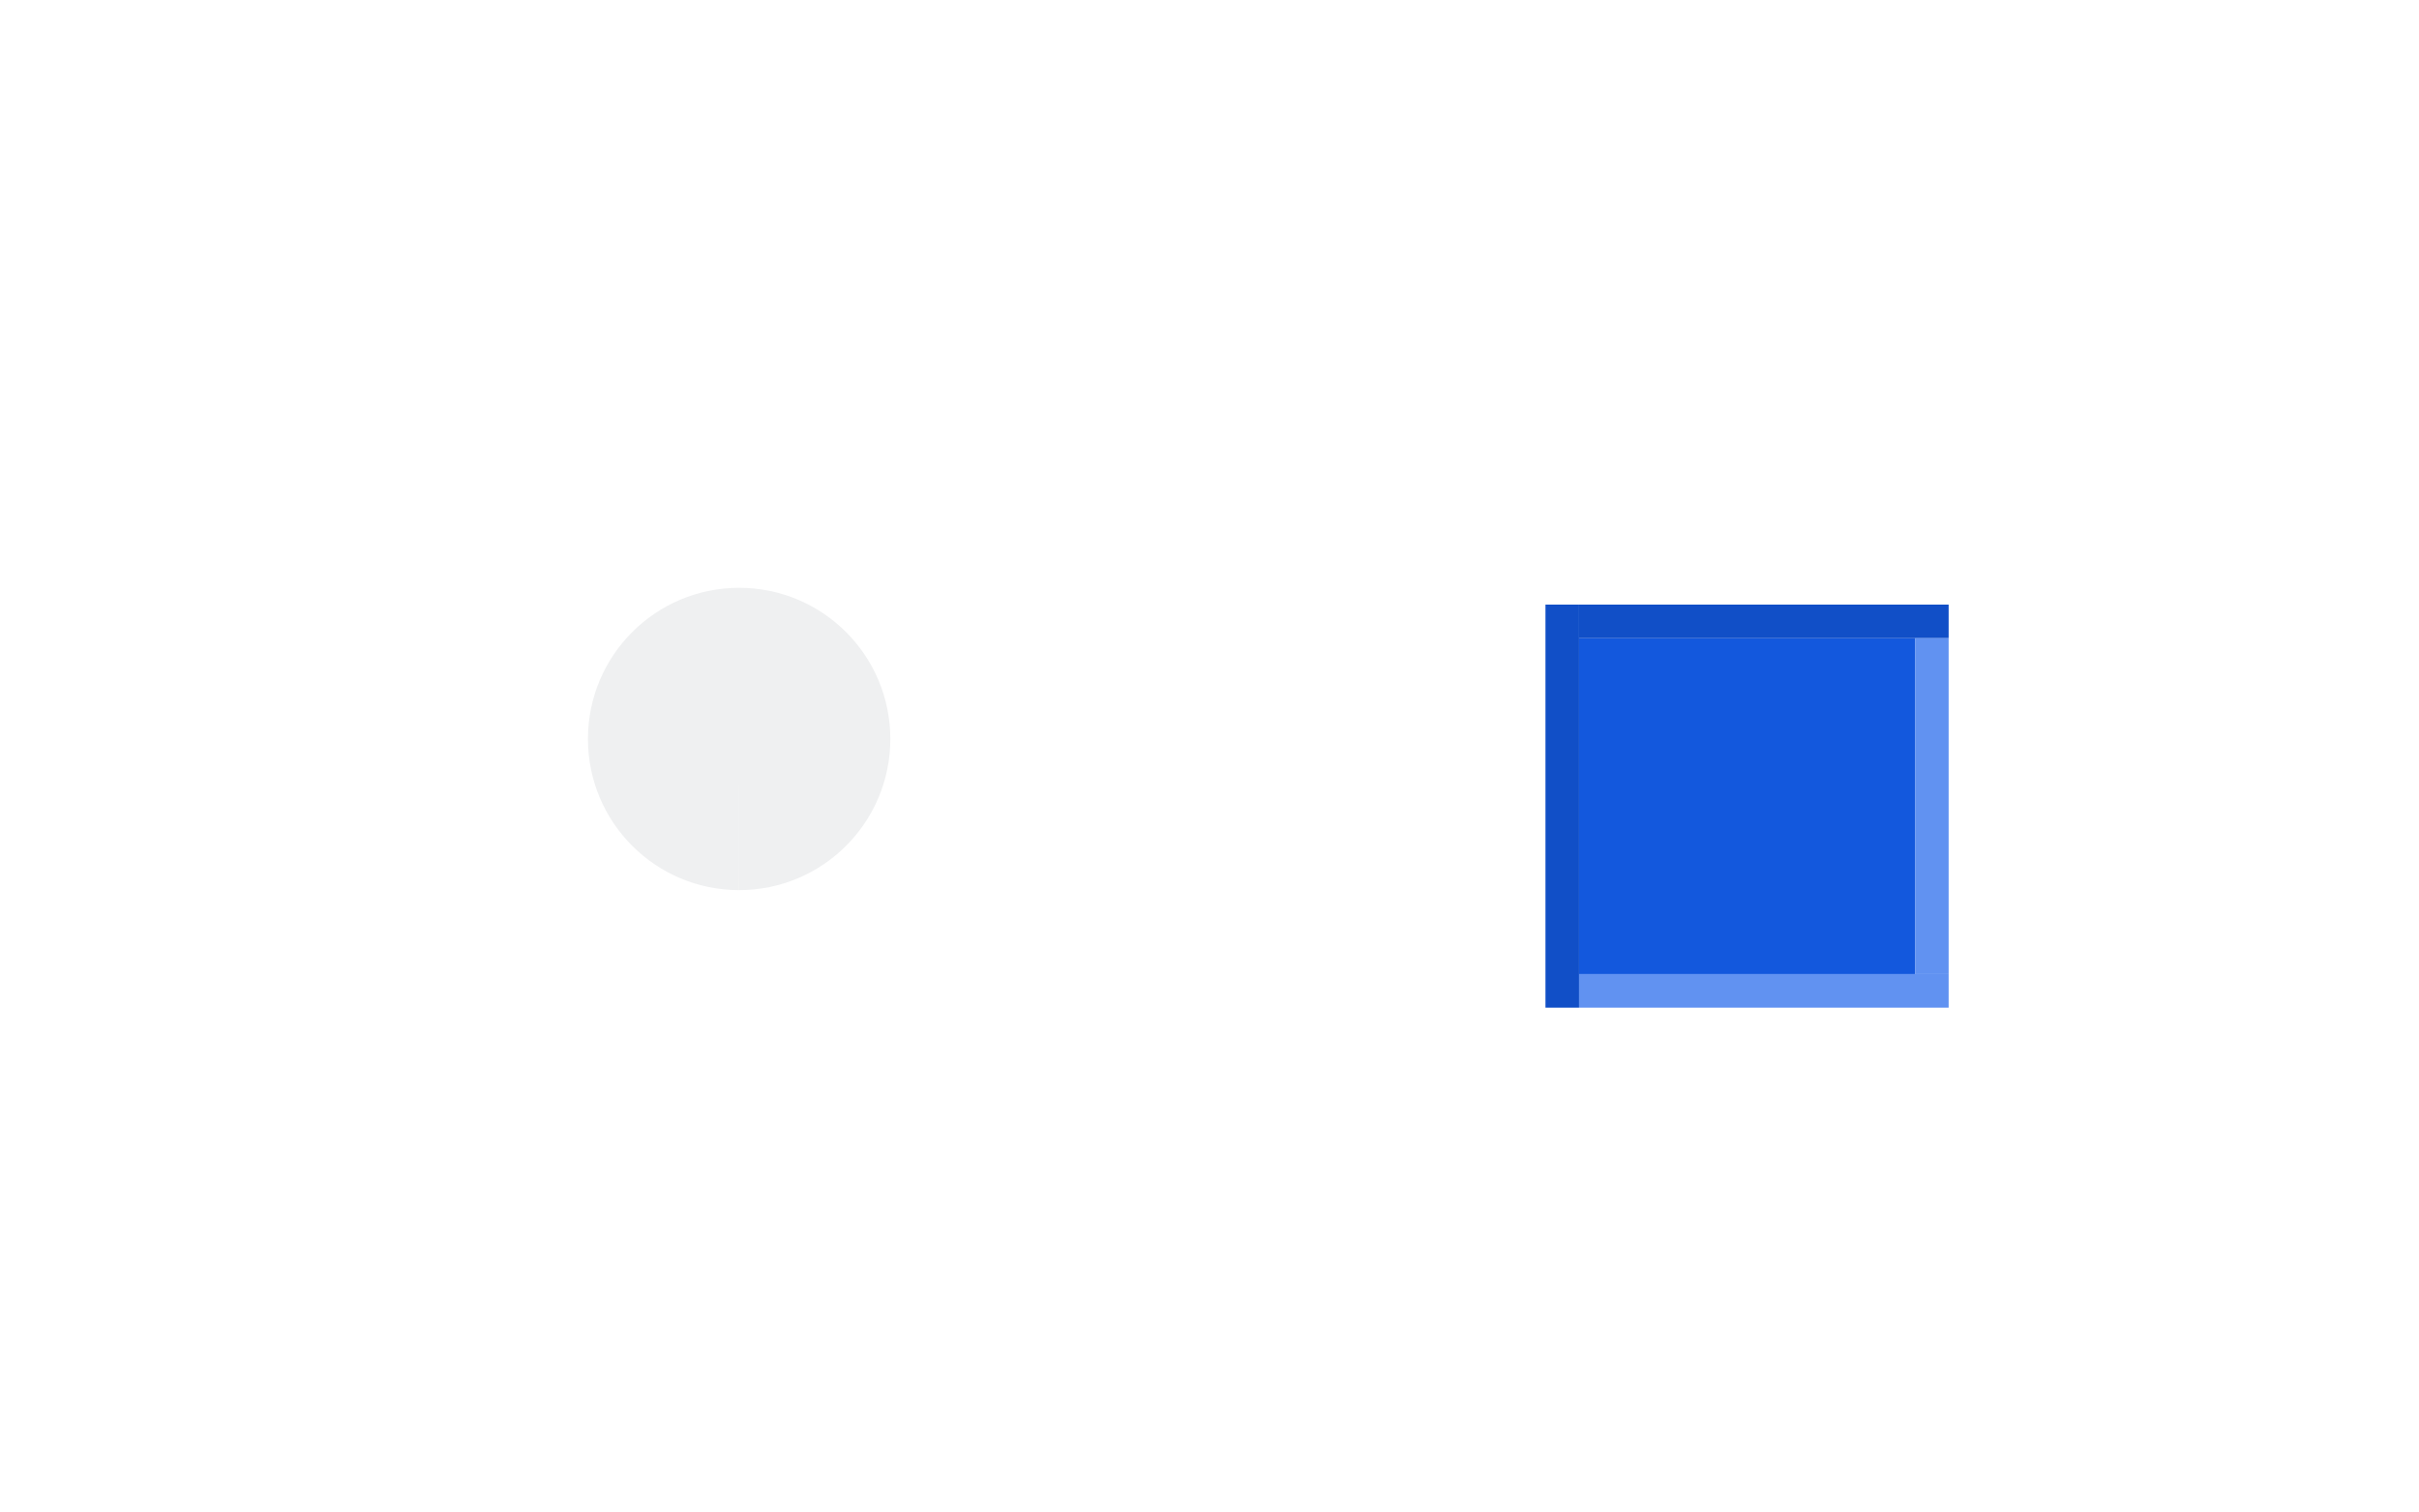
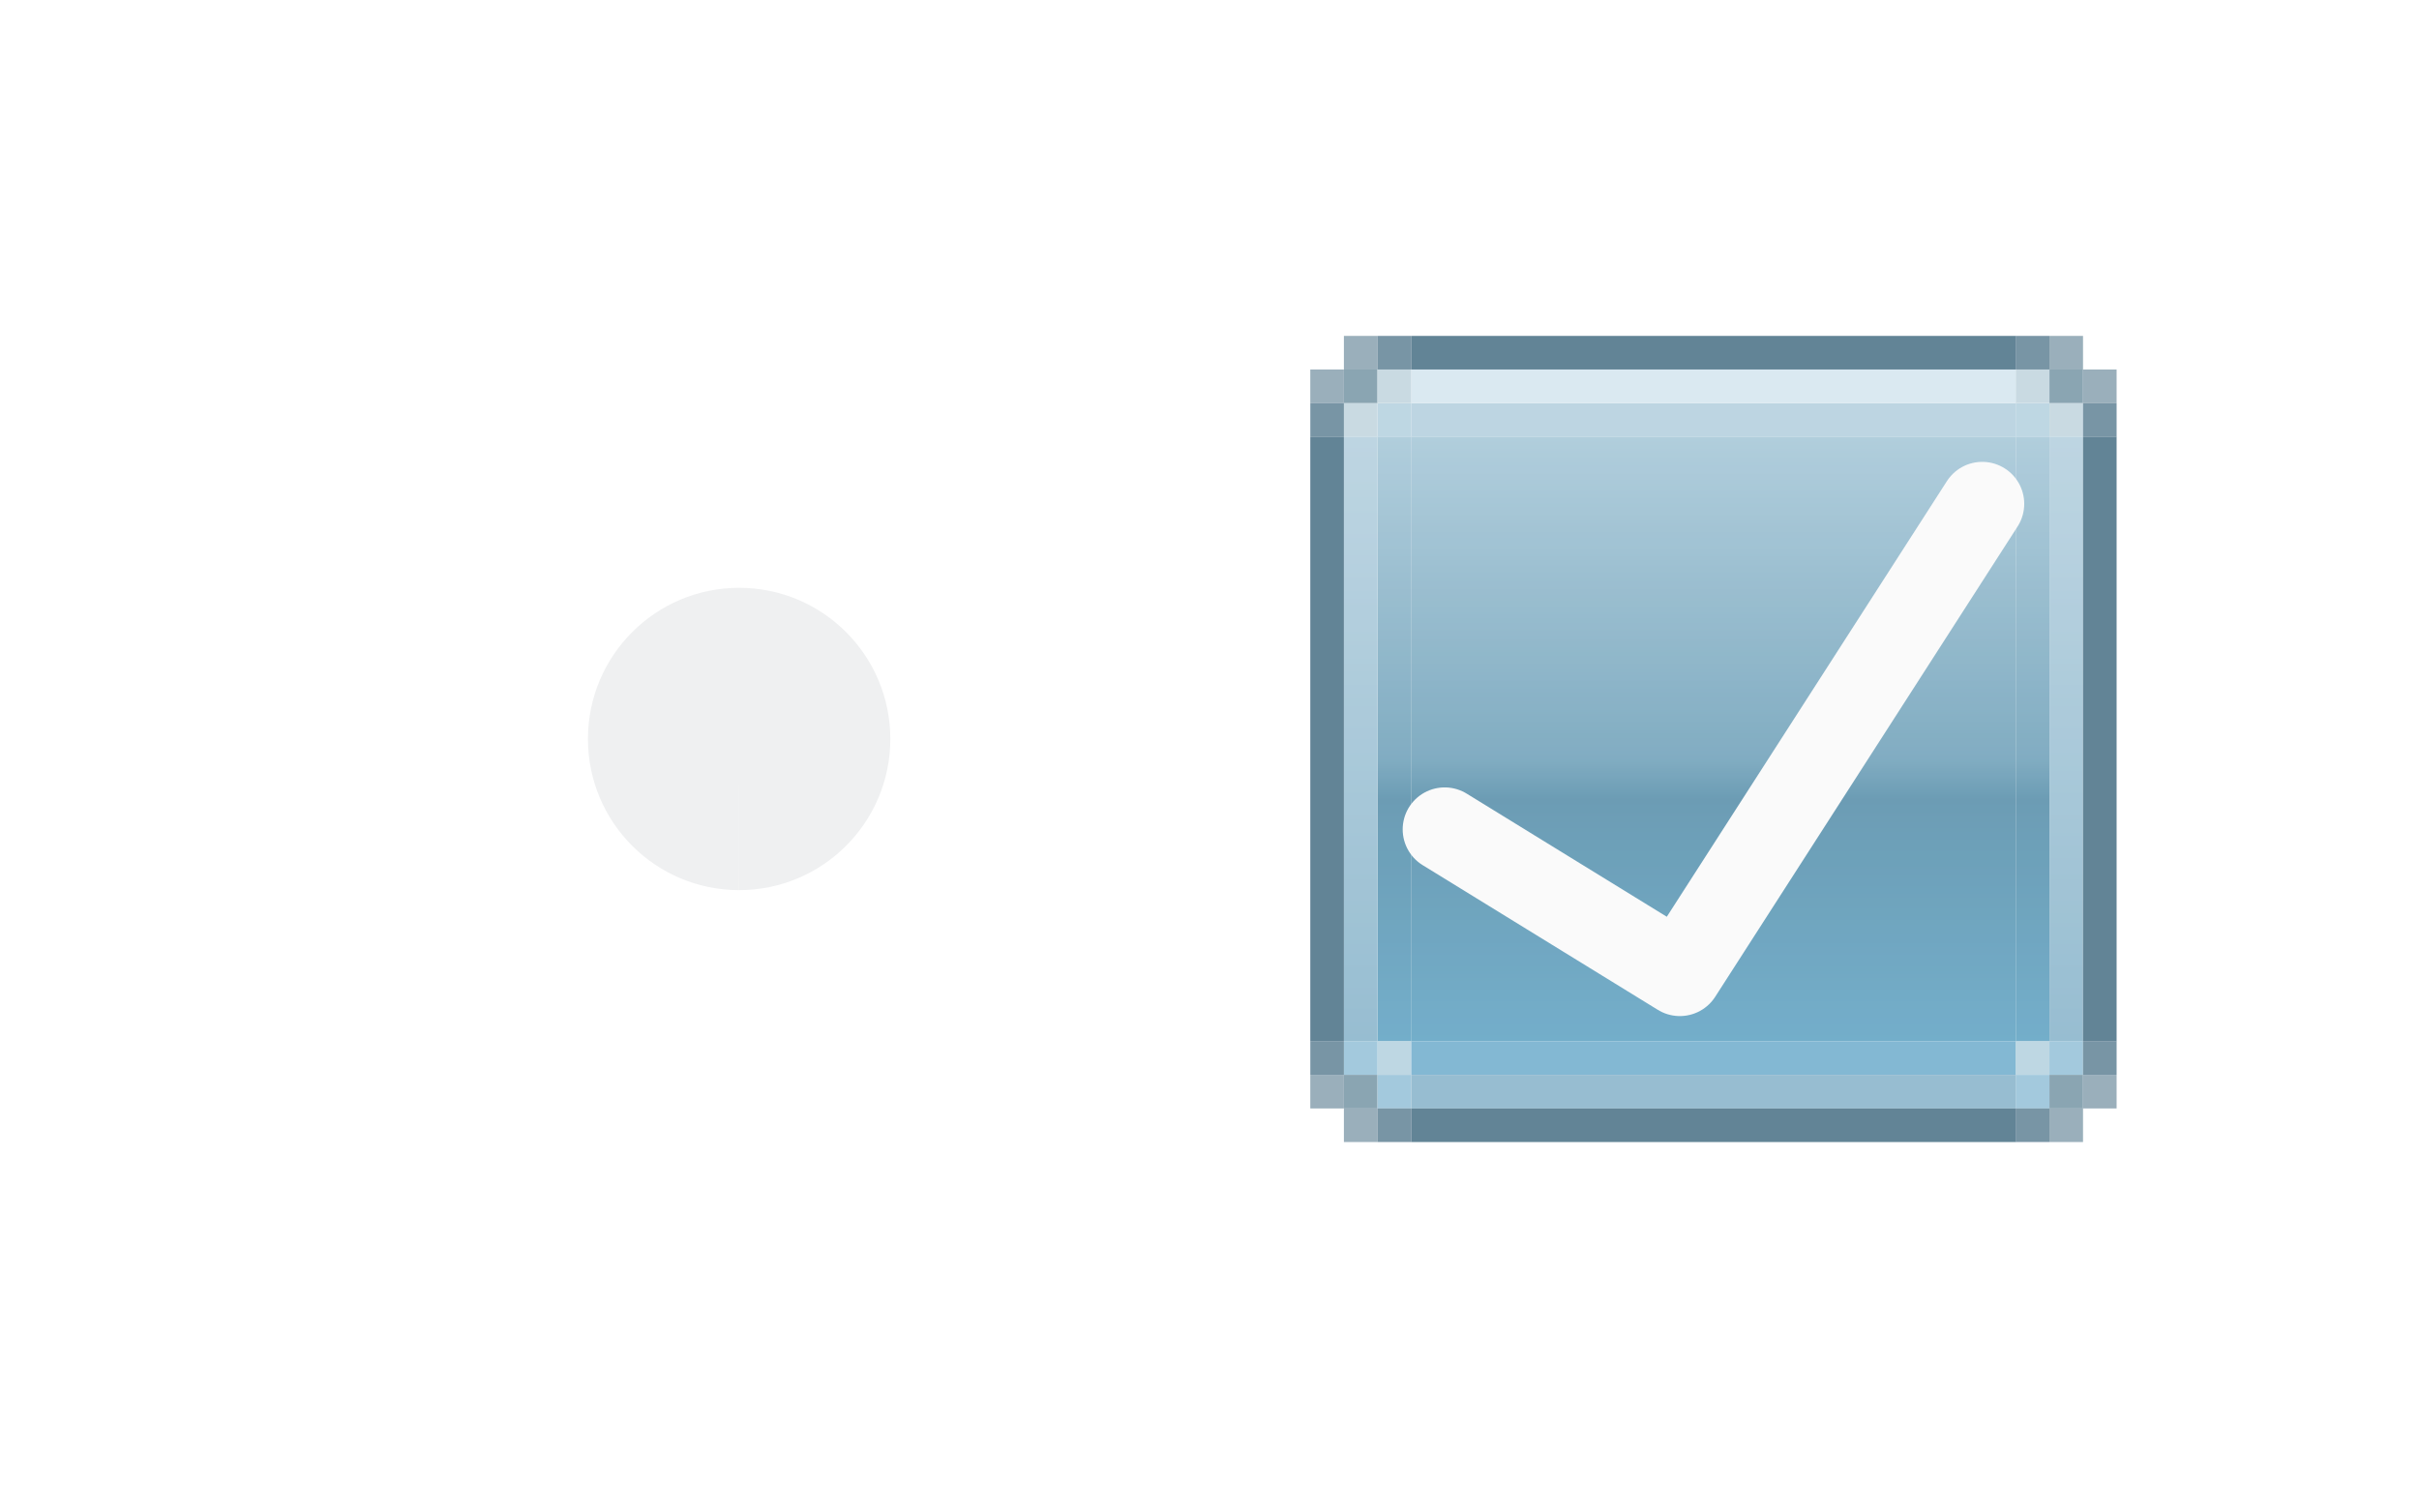
- <svg xmlns="http://www.w3.org/2000/svg" id="svg2" width="72" version="1.0" height="45">
-   <defs id="defs24" />
+ <svg xmlns="http://www.w3.org/2000/svg" xmlns:xlink="http://www.w3.org/1999/xlink" id="svg2" width="72" version="1.0" height="45">
+   <defs id="defs24">
+     <linearGradient gradientTransform="matrix(5.999998,0,0,1.199999,-28.16017,-402.5288)" xlink:href="#linearGradient1143" id="linearGradient913" x1="14.027" y1="312.108" x2="14.027" y2="327.108" gradientUnits="userSpaceOnUse" />
+     <linearGradient id="linearGradient1143">
+       <stop id="stop1135" offset="0" style="stop-color:#a3c5d6;stop-opacity:1" />
+       <stop style="stop-color:#6b9eb7;stop-opacity:1" offset="0.533" id="stop1137" />
+       <stop style="stop-color:#528ba7;stop-opacity:1" offset="0.6" id="stop1139" />
+       <stop id="stop1141" offset="1" style="stop-color:#5ba0c1;stop-opacity:1" />
+     </linearGradient>
+     <linearGradient xlink:href="#linearGradient1143" id="linearGradient1058" gradientUnits="userSpaceOnUse" x1="13.027" y1="312.108" x2="13.027" y2="327.108" />
+     <linearGradient xlink:href="#linearGradient979" id="linearGradient1060" gradientUnits="userSpaceOnUse" x1="12.027" y1="312.108" x2="12.027" y2="327.108" />
+     <linearGradient id="linearGradient979">
+       <stop style="stop-color:#b2cedd;stop-opacity:1;" offset="0" id="stop975" />
+       <stop style="stop-color:#85b2c9;stop-opacity:1" offset="1" id="stop977" />
+     </linearGradient>
+     <linearGradient xlink:href="#linearGradient1143" id="linearGradient1965" gradientUnits="userSpaceOnUse" x1="13.027" y1="312.108" x2="13.027" y2="327.108" />
+     <linearGradient xlink:href="#linearGradient979" id="linearGradient1967" gradientUnits="userSpaceOnUse" x1="12.027" y1="312.108" x2="12.027" y2="327.108" />
+   </defs>
  <style id="current-color-scheme" type="text/css">
      .ColorScheme-Text {
        color:#31363b;
      }
      .ColorScheme-Background{
        color:#eff0f1;
      }
      .ColorScheme-Highlight{
        color:#eff0f1;
      }
      .ColorScheme-ViewText {
        color:#31363b;
      }
      .ColorScheme-ViewBackground{
        color:#fcfcfc;
      }
      .ColorScheme-ViewHover {
        color:#3daee9;
      }
      .ColorScheme-ViewFocus{
        color:#3daee9;
      }
      .ColorScheme-ButtonText {
        color:#31363b;
      }
      .ColorScheme-ButtonBackground{
        color:#eff0f1;
      }
      .ColorScheme-ButtonHover {
        color:#3daee9;
      }
      .ColorScheme-ButtonFocus{
        color:#3daee9;
      }
    </style>
  <g id="radiobutton" transform="matrix(1.5,0,0,1.5,10,10)" style="stroke-width:0.667">
    <path style="color:#eff0f1;fill:currentColor;fill-opacity:1;stroke-width:0.667" class="ColorScheme-Text" d="M 7.998,11 A 3,3 0 0 1 5,7.999 3,3 0 0 1 8.001,5 3,3 0 0 1 11,8 3,3 0 0 1 8,11 V 8 Z" id="qqb" />
    <rect style="fill:#008080;fill-opacity:0;stroke-width:0.667" x="0" ry="1" width="16" height="16" y="0" id="rect4180" />
  </g>
-   <g id="checkbox">
-     <rect y="12" x="40" height="24" width="24" id="rect882" style="opacity:1;fill:none;fill-opacity:1;stroke:none;stroke-width:2;stroke-miterlimit:4;stroke-dasharray:none;stroke-opacity:1" />
-     <rect style="opacity:1;fill:#1358dd;fill-opacity:1;stroke:none;stroke-width:2;stroke-miterlimit:4;stroke-dasharray:none;stroke-opacity:1" id="rect1531" width="10" height="10" x="47" y="19" />
-     <rect style="opacity:1;fill:#114fc7;fill-opacity:1;stroke:none;stroke-width:2;stroke-miterlimit:4;stroke-dasharray:none;stroke-opacity:1" id="rect2353" width="1" height="12" x="46" y="18" />
-     <rect y="18" x="47" height="1" width="11" id="rect2355" style="opacity:1;fill:#114fc7;fill-opacity:1;stroke:none;stroke-width:2;stroke-miterlimit:4;stroke-dasharray:none;stroke-opacity:1" />
-     <rect style="opacity:1;fill:#6192f1;fill-opacity:1;stroke:none;stroke-width:2;stroke-miterlimit:4;stroke-dasharray:none;stroke-opacity:1" id="rect2373" width="11" height="1" x="47" y="29" />
-     <rect y="19" x="57" height="10" width="1" id="rect2375" style="opacity:1;fill:#6192f1;fill-opacity:1;stroke:none;stroke-width:2;stroke-miterlimit:4;stroke-dasharray:none;stroke-opacity:1" />
+   <g id="checkbox" transform="translate(-14,41)">
+     <rect style="opacity:0.85;fill:url(#linearGradient913);fill-opacity:1;stroke:none;stroke-width:1.5;stroke-linecap:round;stroke-miterlimit:4;stroke-dasharray:none;stroke-opacity:1" id="normal-center" width="18" height="18" x="56" y="-28" />
+     <g id="normal-top" transform="matrix(5.999999,0,0,0.9999998,-16.16019,-349.1076)" style="opacity:0.85;stroke-width:0.408">
+       <rect style="opacity:1;fill:#b2cedd;fill-opacity:1;stroke:none;stroke-width:0.612;stroke-linecap:round;stroke-miterlimit:4;stroke-dasharray:none;stroke-opacity:1" id="rect879" width="3" height="1" x="12.027" y="320.108" />
+       <rect y="319.108" x="12.027" height="1" width="3" id="rect870" style="opacity:1;fill:#d4e5ee;fill-opacity:1;stroke:none;stroke-width:0.612;stroke-linecap:round;stroke-miterlimit:4;stroke-dasharray:none;stroke-opacity:1" />
+       <rect style="opacity:1;fill:#476e84;fill-opacity:1;stroke:none;stroke-width:0.612;stroke-linecap:round;stroke-miterlimit:4;stroke-dasharray:none;stroke-opacity:1" id="rect872" width="3" height="1" x="12.027" y="318.108" />
+     </g>
+     <g id="normal-topleft" transform="translate(43.97328,-349.1077)" style="opacity:0.85">
+       <rect y="320.108" x="11.027" height="1" width="1" id="rect905" style="opacity:1;fill:#b3d0de;fill-opacity:1;stroke:none;stroke-width:1.5;stroke-linecap:round;stroke-miterlimit:4;stroke-dasharray:none;stroke-opacity:1" />
+       <rect style="opacity:1;fill:#c0d4dd;fill-opacity:1;stroke:none;stroke-width:1.5;stroke-linecap:round;stroke-miterlimit:4;stroke-dasharray:none;stroke-opacity:1" id="rect881" width="1" height="1" x="10.027" y="320.108" />
+       <rect y="320.108" x="9.027" height="1" width="1" id="rect883" style="opacity:1;fill:#476e84;fill-opacity:0.853;stroke:none;stroke-width:1.5;stroke-linecap:round;stroke-miterlimit:4;stroke-dasharray:none;stroke-opacity:1" />
+       <rect style="opacity:1;fill:#476e84;fill-opacity:0.647;stroke:none;stroke-width:1.5;stroke-linecap:round;stroke-miterlimit:4;stroke-dasharray:none;stroke-opacity:1" id="rect885" width="1" height="1" x="9.027" y="319.108" />
+       <rect y="319.108" x="10.027" height="1" width="1" id="rect887" style="opacity:1;fill:#7695a5;fill-opacity:1;stroke:none;stroke-width:1.5;stroke-linecap:round;stroke-miterlimit:4;stroke-dasharray:none;stroke-opacity:1" />
+       <rect style="opacity:1;fill:#c0d4dd;fill-opacity:1;stroke:none;stroke-width:1.5;stroke-linecap:round;stroke-miterlimit:4;stroke-dasharray:none;stroke-opacity:1" id="rect889" width="1" height="1" x="11.027" y="319.108" />
+       <rect y="318.108" x="11.027" height="1" width="1" id="rect891" style="opacity:1;fill:#476e84;fill-opacity:0.853;stroke:none;stroke-width:1.5;stroke-linecap:round;stroke-miterlimit:4;stroke-dasharray:none;stroke-opacity:1" />
+       <rect style="opacity:1;fill:#476e84;fill-opacity:0.647;stroke:none;stroke-width:1.5;stroke-linecap:round;stroke-miterlimit:4;stroke-dasharray:none;stroke-opacity:1" id="rect893" width="1" height="1" x="10.027" y="318.108" />
+     </g>
+     <g transform="matrix(1,0,0,1.199999,41.97329,-402.5288)" id="normal-left" style="opacity:0.85;stroke-width:0.913">
+       <rect style="opacity:1;fill:url(#linearGradient1965);fill-opacity:1;stroke:none;stroke-width:1.369;stroke-linecap:round;stroke-miterlimit:4;stroke-dasharray:none;stroke-opacity:1" id="rect928" width="1" height="15" x="13.027" y="312.108" />
+       <rect y="312.108" x="12.027" height="15" width="1" id="rect919" style="opacity:1;fill:url(#linearGradient1967);fill-opacity:1;stroke:none;stroke-width:1.369;stroke-linecap:round;stroke-miterlimit:4;stroke-dasharray:none;stroke-opacity:1" />
+       <rect style="opacity:1;fill:#476e84;fill-opacity:1;stroke:none;stroke-width:1.369;stroke-linecap:round;stroke-miterlimit:4;stroke-dasharray:none;stroke-opacity:1" id="rect921" width="1" height="15" x="11.027" y="312.108" />
+     </g>
+     <g transform="matrix(5.999999,0,0,0.9999998,-28.16017,-337.1076)" id="normal-bottom" style="opacity:0.85;stroke-width:0.408">
+       <rect style="opacity:1;fill:#6daccb;fill-opacity:1;stroke:none;stroke-width:0.612;stroke-linecap:round;stroke-miterlimit:4;stroke-dasharray:none;stroke-opacity:1" id="rect949" width="3" height="1" x="14.027" y="327.108" />
+       <rect y="328.108" x="14.027" height="1" width="3" id="rect940" style="opacity:1;fill:#85b2c9;fill-opacity:1;stroke:none;stroke-width:0.612;stroke-linecap:round;stroke-miterlimit:4;stroke-dasharray:none;stroke-opacity:1" />
+       <rect style="opacity:1;fill:#476e84;fill-opacity:1;stroke:none;stroke-width:0.612;stroke-linecap:round;stroke-miterlimit:4;stroke-dasharray:none;stroke-opacity:1" id="rect942" width="3" height="1" x="14.027" y="329.108" />
+     </g>
+     <g transform="matrix(1,0,0,-1,43.97329,311.1077)" id="normal-bottomleft" style="opacity:0.85">
+       <rect style="opacity:1;fill:#b3d0de;fill-opacity:1;stroke:none;stroke-width:1.5;stroke-linecap:round;stroke-miterlimit:4;stroke-dasharray:none;stroke-opacity:1" id="rect951" width="1" height="1" x="11.027" y="320.108" />
+       <rect y="320.108" x="10.027" height="1" width="1" id="rect953" style="opacity:1;fill:#93c0d7;fill-opacity:1;stroke:none;stroke-width:1.5;stroke-linecap:round;stroke-miterlimit:4;stroke-dasharray:none;stroke-opacity:1" />
+       <rect style="opacity:1;fill:#476e84;fill-opacity:0.853;stroke:none;stroke-width:1.5;stroke-linecap:round;stroke-miterlimit:4;stroke-dasharray:none;stroke-opacity:1" id="rect955" width="1" height="1" x="9.027" y="320.108" />
+       <rect y="319.108" x="9.027" height="1" width="1" id="rect957" style="opacity:1;fill:#476e84;fill-opacity:0.647;stroke:none;stroke-width:1.5;stroke-linecap:round;stroke-miterlimit:4;stroke-dasharray:none;stroke-opacity:1" />
+       <rect style="opacity:1;fill:#7695a5;fill-opacity:1;stroke:none;stroke-width:1.5;stroke-linecap:round;stroke-miterlimit:4;stroke-dasharray:none;stroke-opacity:1" id="rect959" width="1" height="1" x="10.027" y="319.108" />
+       <rect y="319.108" x="11.027" height="1" width="1" id="rect961" style="opacity:1;fill:#93c0d7;fill-opacity:1;stroke:none;stroke-width:1.5;stroke-linecap:round;stroke-miterlimit:4;stroke-dasharray:none;stroke-opacity:1" />
+       <rect style="opacity:1;fill:#476e84;fill-opacity:0.853;stroke:none;stroke-width:1.5;stroke-linecap:round;stroke-miterlimit:4;stroke-dasharray:none;stroke-opacity:1" id="rect963" width="1" height="1" x="11.027" y="318.108" />
+       <rect y="318.108" x="10.027" height="1" width="1" id="rect965" style="opacity:1;fill:#476e84;fill-opacity:0.647;stroke:none;stroke-width:1.5;stroke-linecap:round;stroke-miterlimit:4;stroke-dasharray:none;stroke-opacity:1" />
+     </g>
+     <g transform="matrix(-1,0,0,1,86.02669,-349.1076)" id="normal-topright" style="opacity:0.85">
+       <rect style="opacity:1;fill:#b3d0de;fill-opacity:1;stroke:none;stroke-width:1.5;stroke-linecap:round;stroke-miterlimit:4;stroke-dasharray:none;stroke-opacity:1" id="rect969" width="1" height="1" x="11.027" y="320.108" />
+       <rect y="320.108" x="10.027" height="1" width="1" id="rect971" style="opacity:1;fill:#c0d4dd;fill-opacity:1;stroke:none;stroke-width:1.5;stroke-linecap:round;stroke-miterlimit:4;stroke-dasharray:none;stroke-opacity:1" />
+       <rect style="opacity:1;fill:#476e84;fill-opacity:0.853;stroke:none;stroke-width:1.5;stroke-linecap:round;stroke-miterlimit:4;stroke-dasharray:none;stroke-opacity:1" id="rect973" width="1" height="1" x="9.027" y="320.108" />
+       <rect y="319.108" x="9.027" height="1" width="1" id="rect975" style="opacity:1;fill:#476e84;fill-opacity:0.647;stroke:none;stroke-width:1.5;stroke-linecap:round;stroke-miterlimit:4;stroke-dasharray:none;stroke-opacity:1" />
+       <rect style="opacity:1;fill:#7695a5;fill-opacity:1;stroke:none;stroke-width:1.5;stroke-linecap:round;stroke-miterlimit:4;stroke-dasharray:none;stroke-opacity:1" id="rect977" width="1" height="1" x="10.027" y="319.108" />
+       <rect y="319.108" x="11.027" height="1" width="1" id="rect979" style="opacity:1;fill:#c0d4dd;fill-opacity:1;stroke:none;stroke-width:1.5;stroke-linecap:round;stroke-miterlimit:4;stroke-dasharray:none;stroke-opacity:1" />
+       <rect style="opacity:1;fill:#476e84;fill-opacity:0.853;stroke:none;stroke-width:1.5;stroke-linecap:round;stroke-miterlimit:4;stroke-dasharray:none;stroke-opacity:1" id="rect981" width="1" height="1" x="11.027" y="318.108" />
+       <rect y="318.108" x="10.027" height="1" width="1" id="rect983" style="opacity:1;fill:#476e84;fill-opacity:0.647;stroke:none;stroke-width:1.5;stroke-linecap:round;stroke-miterlimit:4;stroke-dasharray:none;stroke-opacity:1" />
+     </g>
+     <g id="normal-right" transform="matrix(-1,0,0,1.199999,88.02669,-402.5288)" style="opacity:0.85;stroke-width:0.913">
+       <rect y="312.108" x="13.027" height="15" width="1" id="rect987" style="opacity:1;fill:url(#linearGradient1058);fill-opacity:1;stroke:none;stroke-width:1.369;stroke-linecap:round;stroke-miterlimit:4;stroke-dasharray:none;stroke-opacity:1" />
+       <rect y="312.108" x="12.027" height="15" width="1" id="rect989" style="opacity:1;fill:url(#linearGradient1060);fill-opacity:1;stroke:none;stroke-width:1.369;stroke-linecap:round;stroke-miterlimit:4;stroke-dasharray:none;stroke-opacity:1" />
+       <rect y="312.108" x="11.027" height="15" width="1" id="rect991" style="opacity:1;fill:#476e84;fill-opacity:1;stroke:none;stroke-width:1.369;stroke-linecap:round;stroke-miterlimit:4;stroke-dasharray:none;stroke-opacity:1" />
+     </g>
+     <g id="normal-bottomright" transform="rotate(-180,43.01334,155.5538)" style="opacity:0.85">
+       <rect y="320.108" x="11.027" height="1" width="1" id="rect1107" style="opacity:1;fill:#b3d0de;fill-opacity:1;stroke:none;stroke-width:1.5;stroke-linecap:round;stroke-miterlimit:4;stroke-dasharray:none;stroke-opacity:1" />
+       <rect style="opacity:1;fill:#93c0d7;fill-opacity:1;stroke:none;stroke-width:1.5;stroke-linecap:round;stroke-miterlimit:4;stroke-dasharray:none;stroke-opacity:1" id="rect1109" width="1" height="1" x="10.027" y="320.108" />
+       <rect y="320.108" x="9.027" height="1" width="1" id="rect1111" style="opacity:1;fill:#476e84;fill-opacity:0.853;stroke:none;stroke-width:1.5;stroke-linecap:round;stroke-miterlimit:4;stroke-dasharray:none;stroke-opacity:1" />
+       <rect style="opacity:1;fill:#476e84;fill-opacity:0.647;stroke:none;stroke-width:1.5;stroke-linecap:round;stroke-miterlimit:4;stroke-dasharray:none;stroke-opacity:1" id="rect1113" width="1" height="1" x="9.027" y="319.108" />
+       <rect y="319.108" x="10.027" height="1" width="1" id="rect1115" style="opacity:1;fill:#7695a5;fill-opacity:1;stroke:none;stroke-width:1.5;stroke-linecap:round;stroke-miterlimit:4;stroke-dasharray:none;stroke-opacity:1" />
+       <rect style="opacity:1;fill:#93c0d7;fill-opacity:1;stroke:none;stroke-width:1.5;stroke-linecap:round;stroke-miterlimit:4;stroke-dasharray:none;stroke-opacity:1" id="rect1117" width="1" height="1" x="11.027" y="319.108" />
+       <rect y="318.108" x="11.027" height="1" width="1" id="rect1119" style="opacity:1;fill:#476e84;fill-opacity:0.853;stroke:none;stroke-width:1.5;stroke-linecap:round;stroke-miterlimit:4;stroke-dasharray:none;stroke-opacity:1" />
+       <rect style="opacity:1;fill:#476e84;fill-opacity:0.647;stroke:none;stroke-width:1.5;stroke-linecap:round;stroke-miterlimit:4;stroke-dasharray:none;stroke-opacity:1" id="rect1121" width="1" height="1" x="10.027" y="318.108" />
+     </g>
+     <path id="path2140" d="m 57,-16.308 7,4.308 L 73,-26" style="fill:none;stroke:#fafafa;stroke-width:2.5;stroke-linecap:round;stroke-linejoin:round;stroke-miterlimit:4;stroke-dasharray:none;stroke-opacity:1" />
  </g>
</svg>
